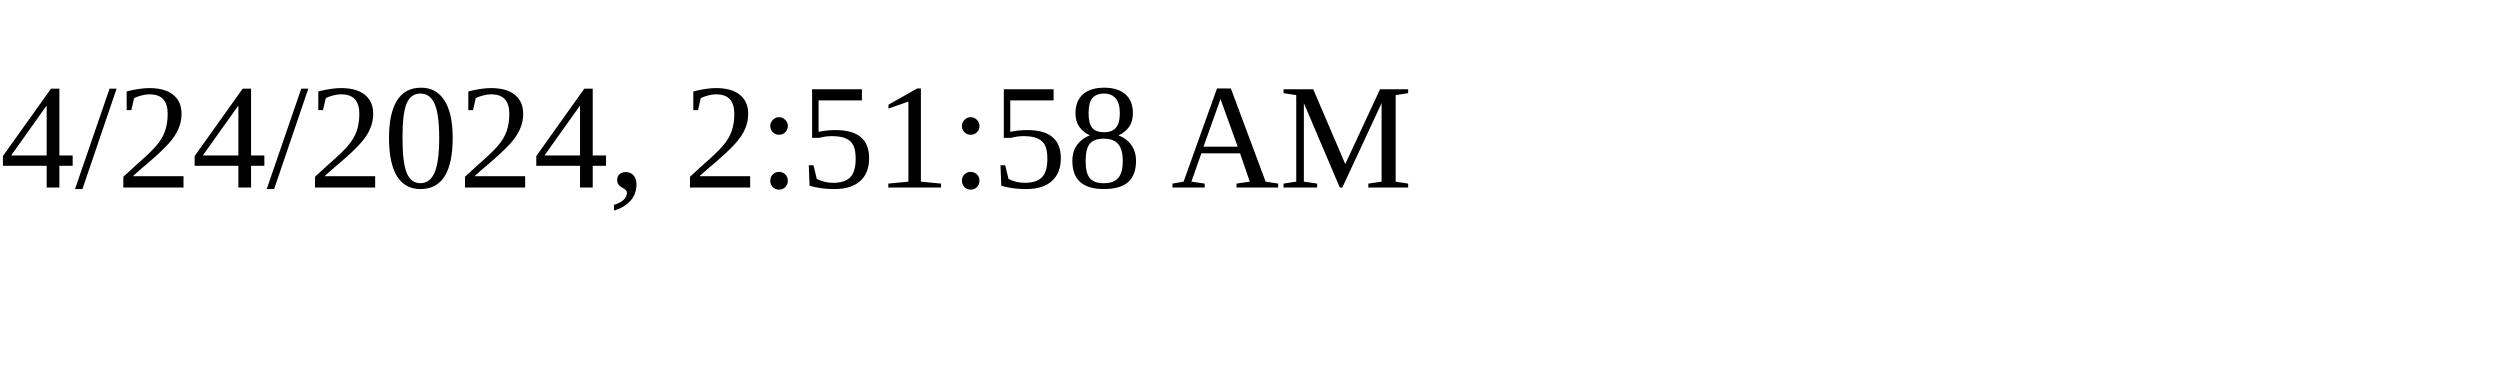
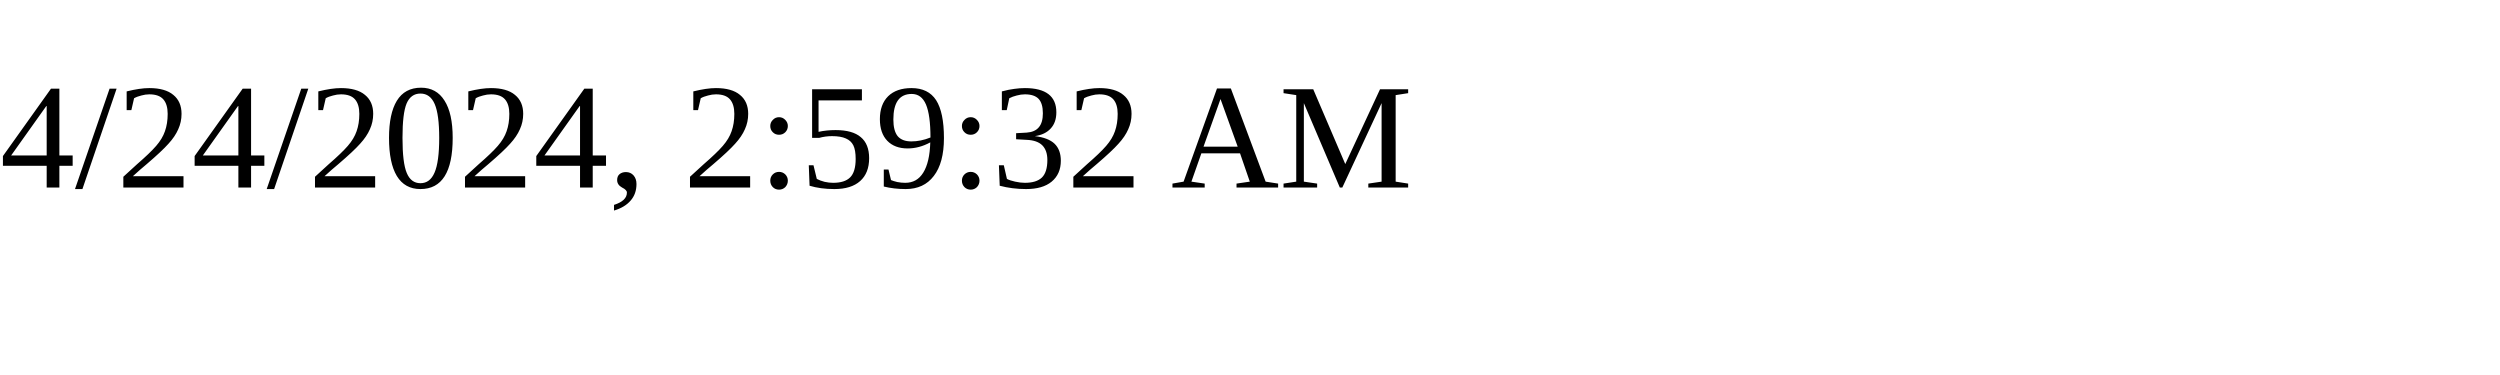
<svg xmlns="http://www.w3.org/2000/svg" height="30" width="200">
-   <text x="0" y="15">4/24/2024, 2:51:58 AM</text>
+   <text x="0" y="15">4/24/2024, 2:59:32 AM</text>
</svg>
